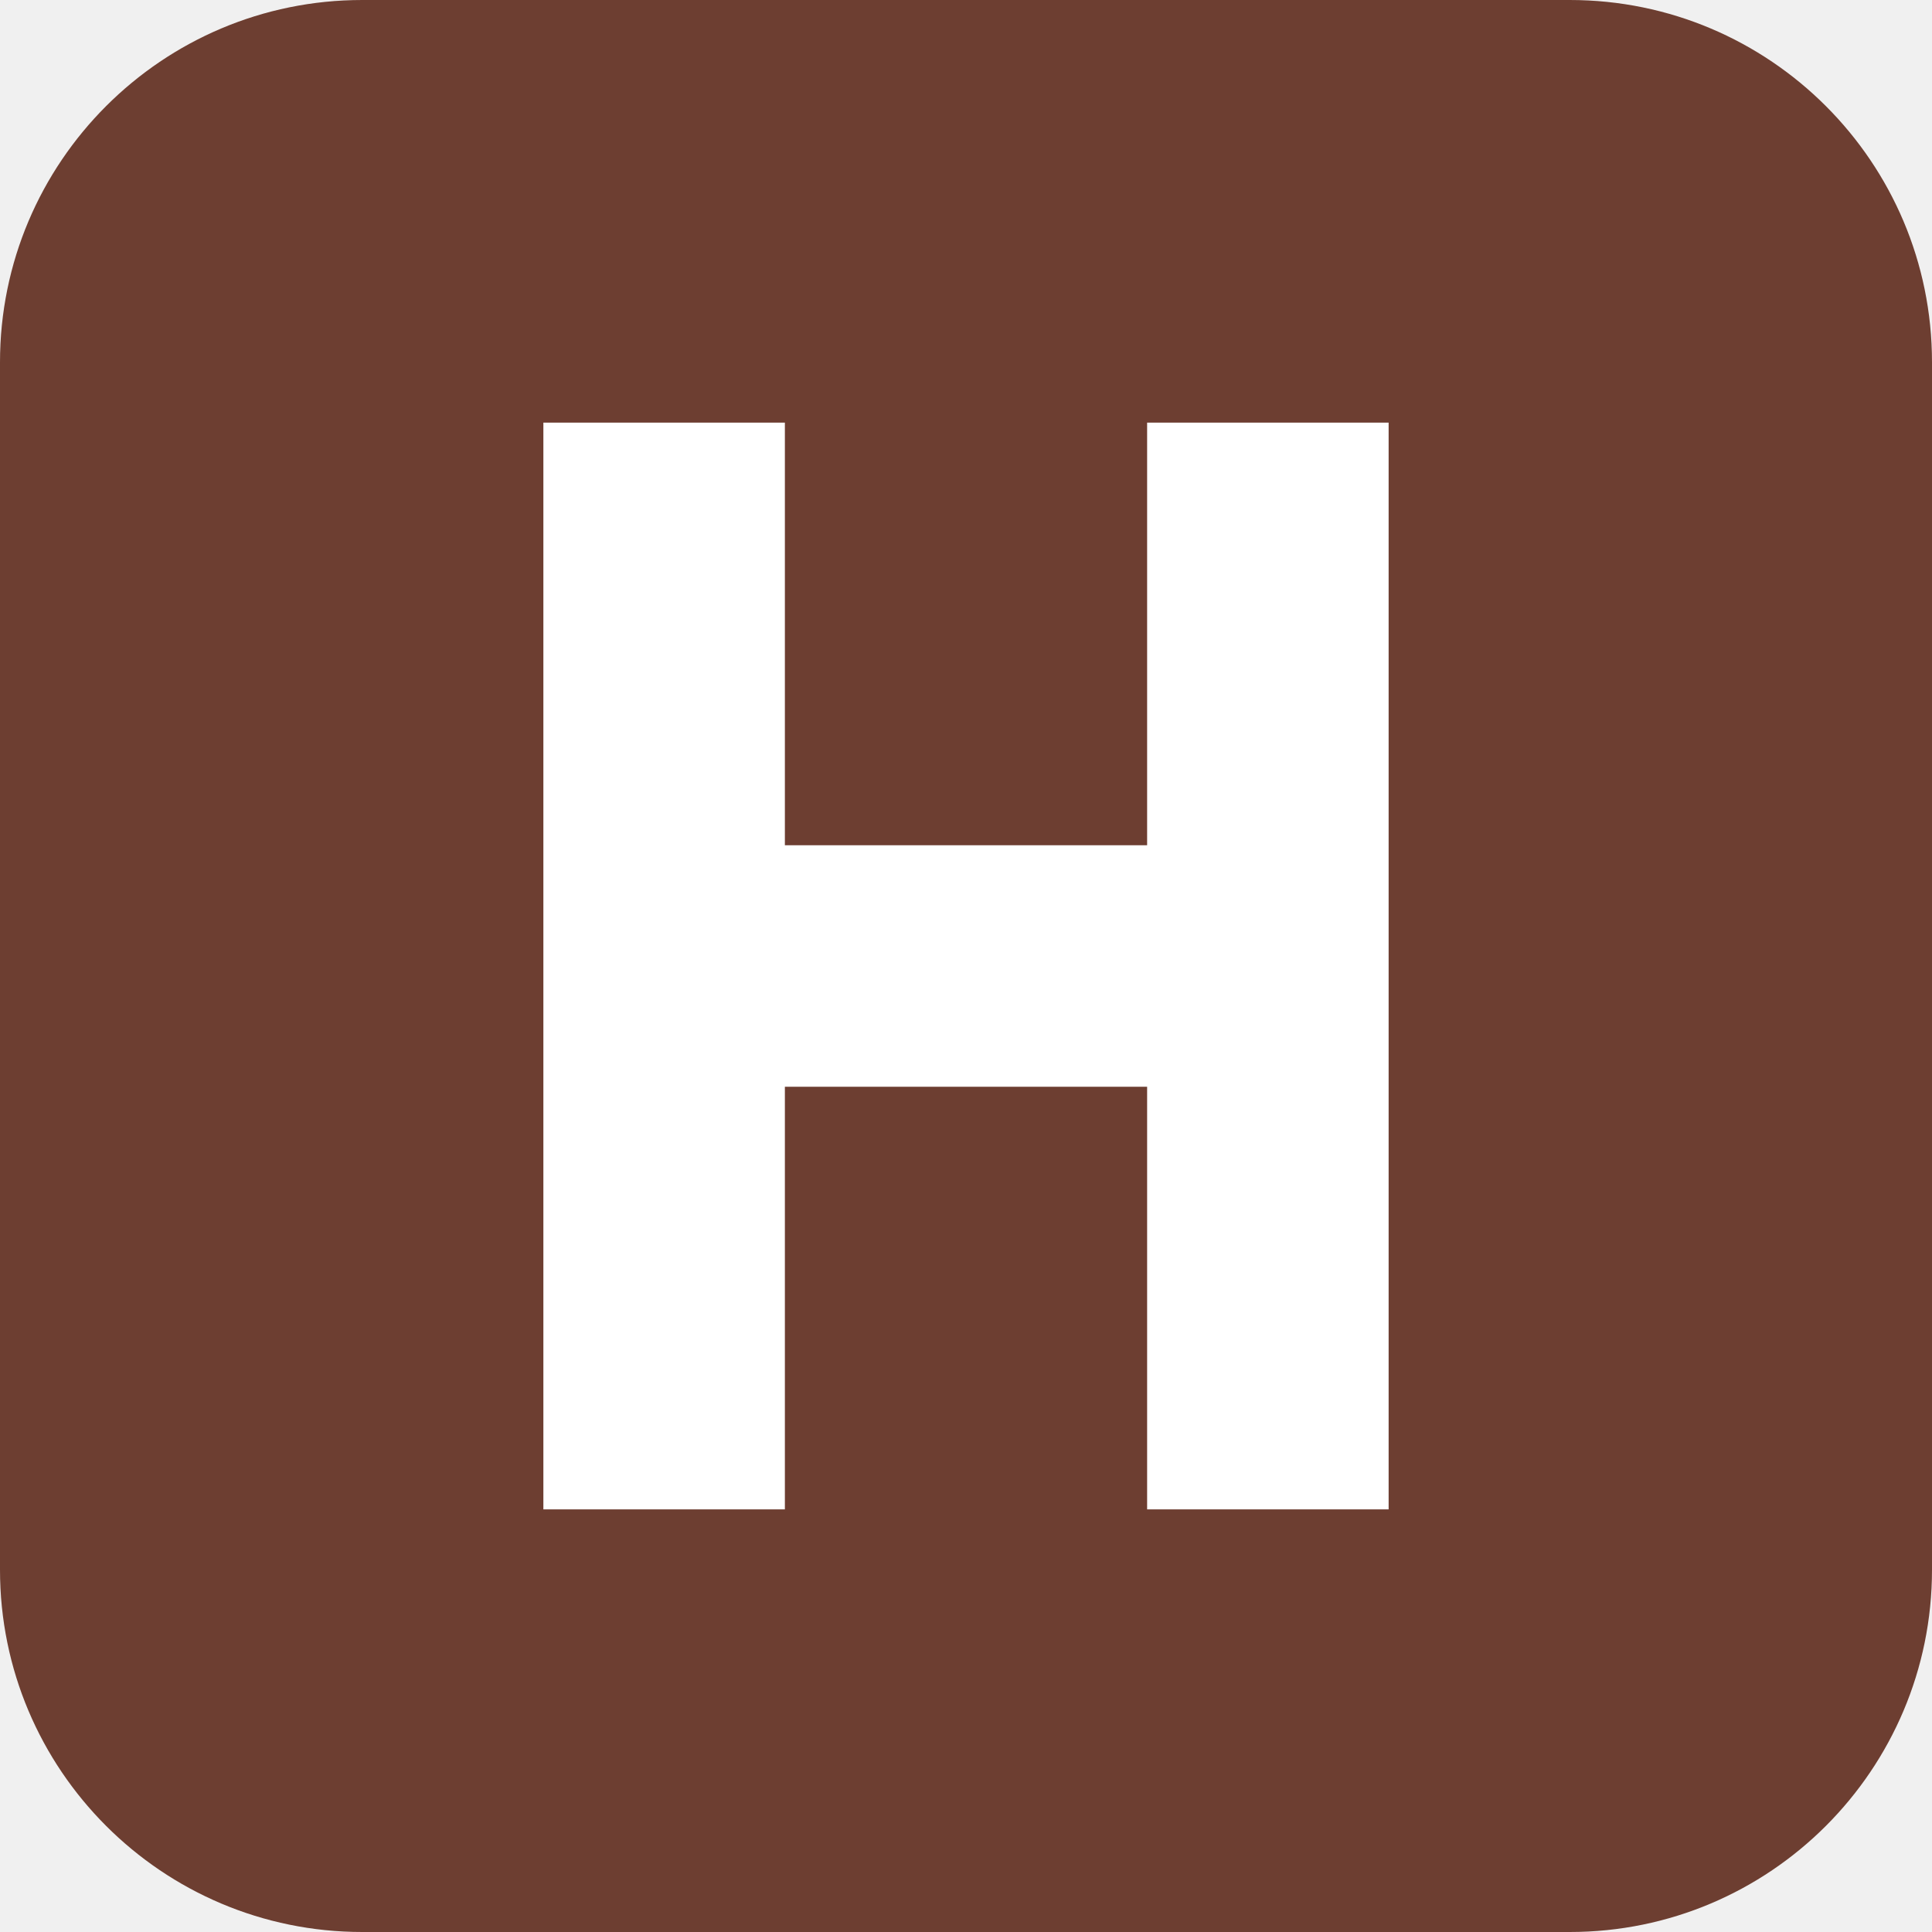
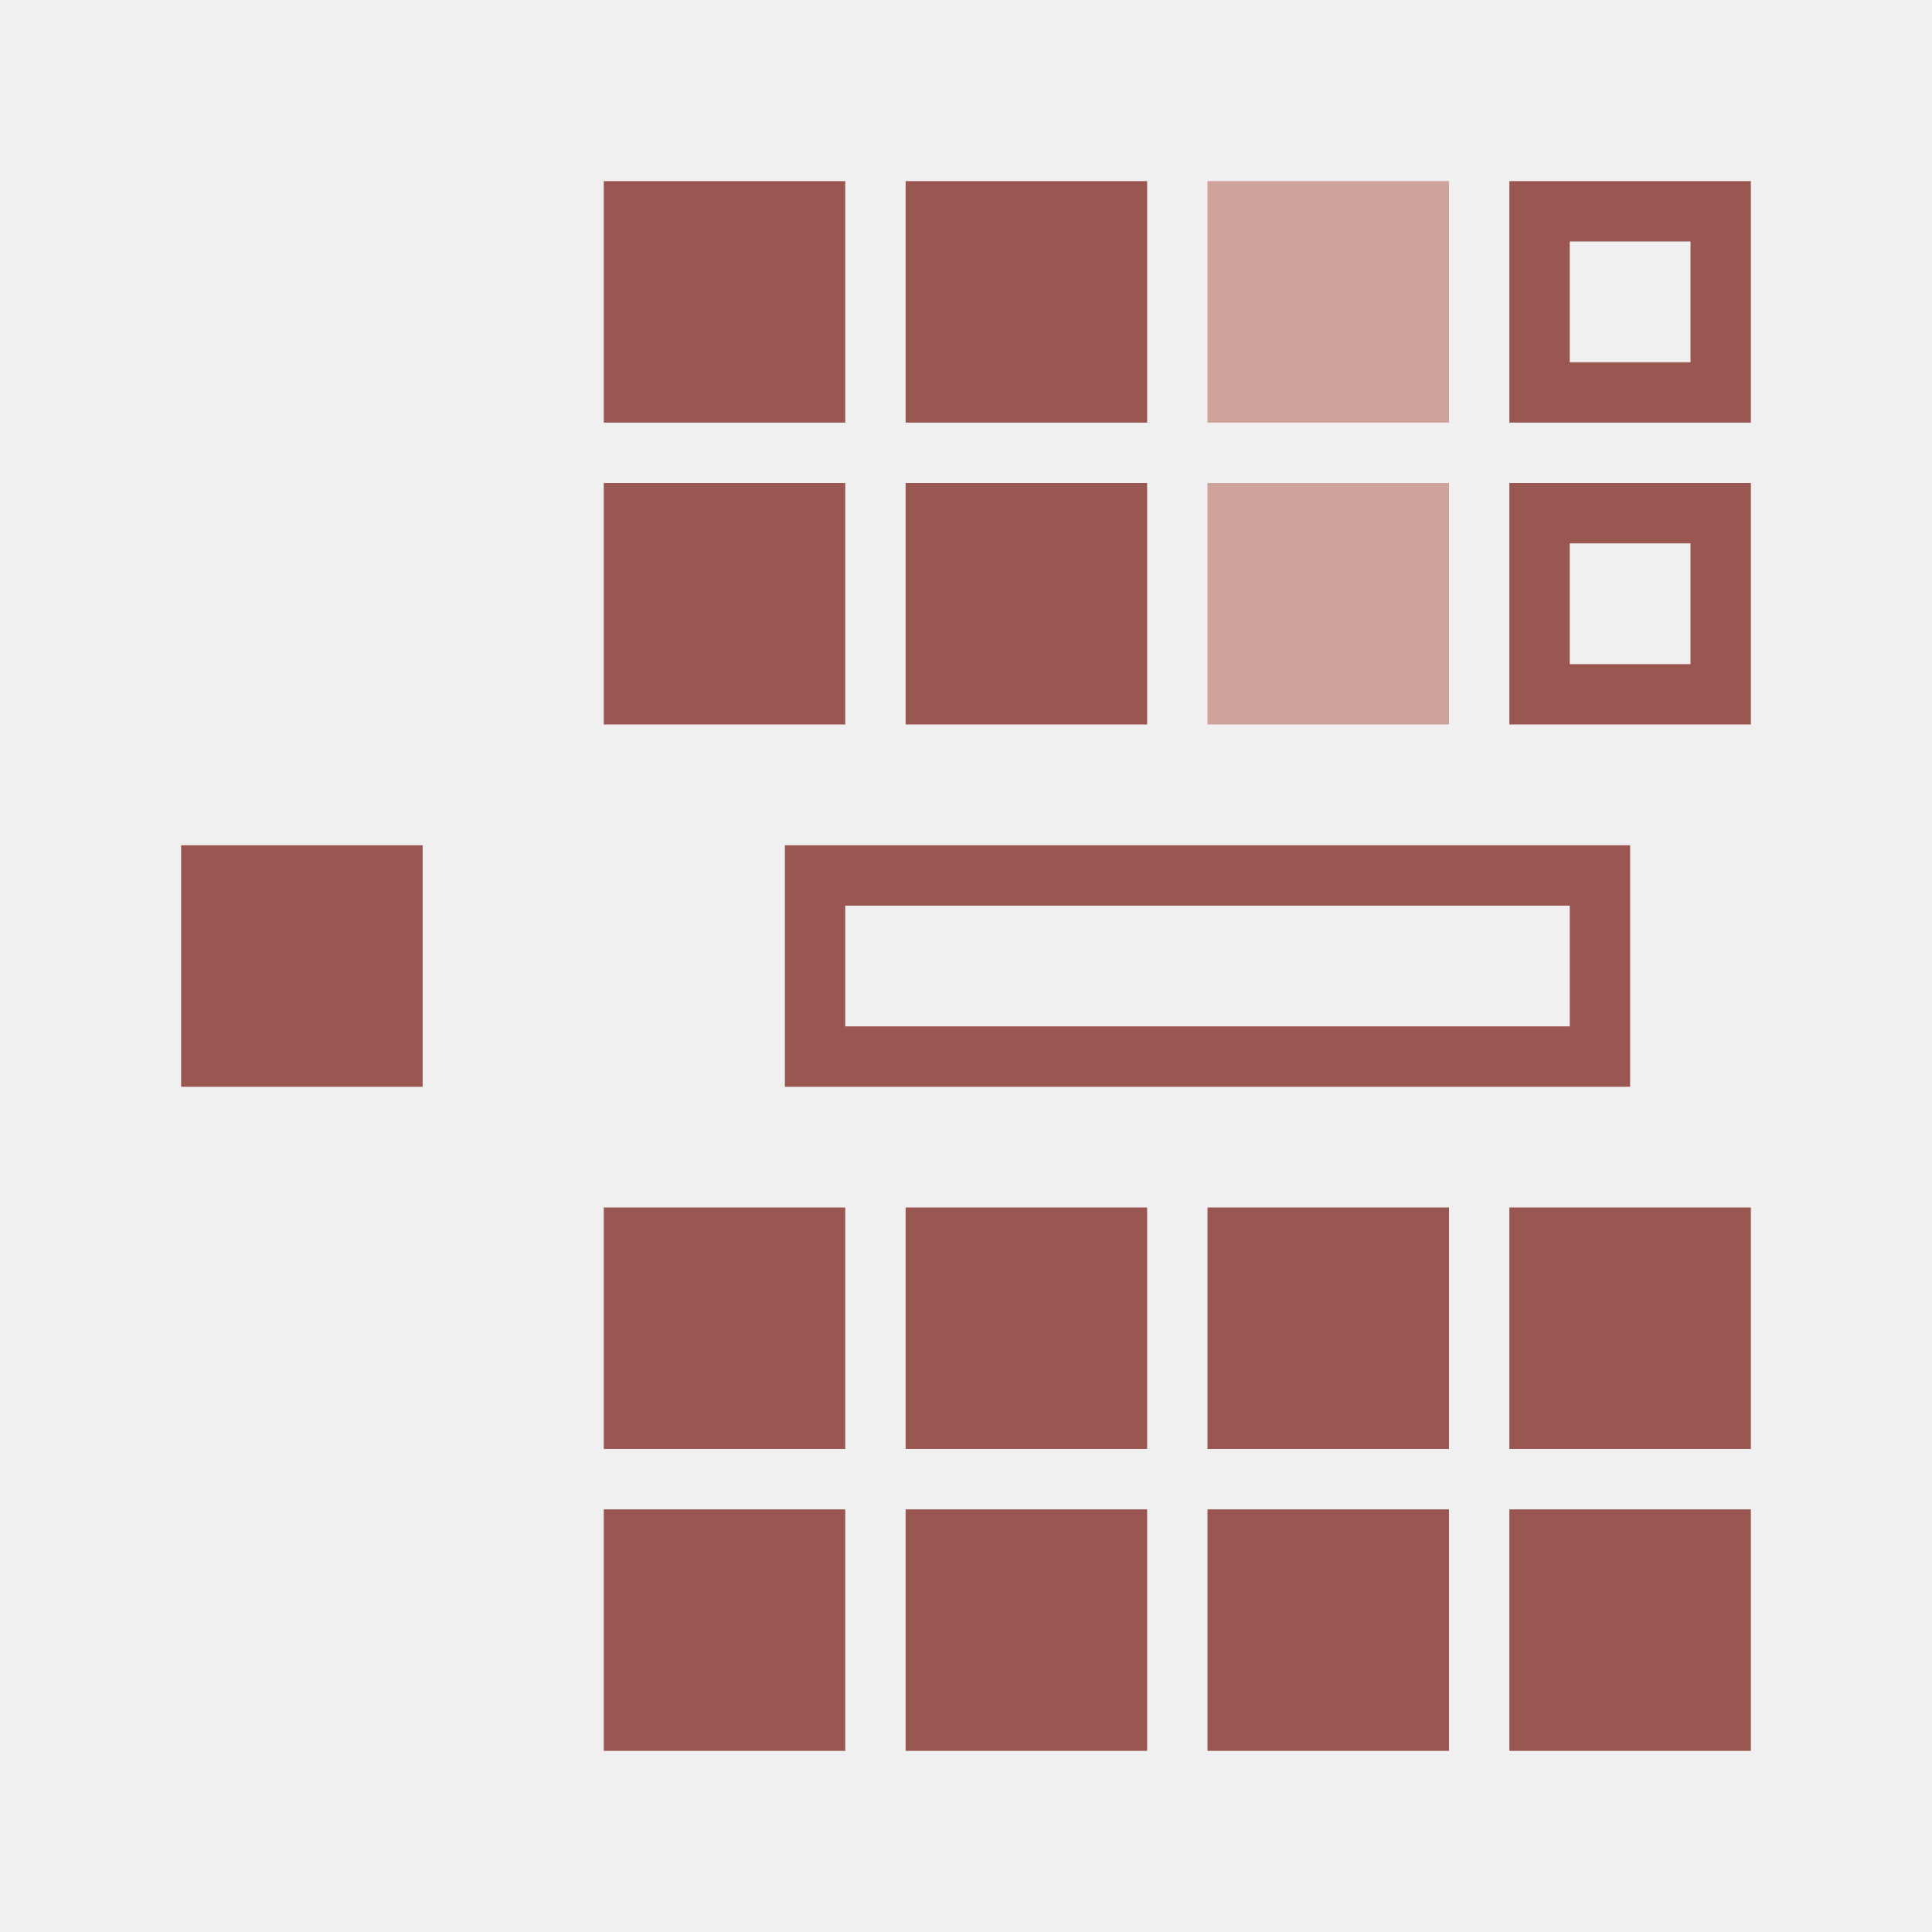
<svg xmlns="http://www.w3.org/2000/svg" viewBox="0 0 32 32">
-   <rect width="32" height="32" rx="6" fill="#6d3e31" />
-   <path fill="#ffffff" d="M9 7h4v7h6V7h4v18h-4v-7h-6v7H9z" />
+   <style>
+     .seat { fill: #9a5751 }
+     .pale { fill: #d0a29c }
+     .line { fill: none; stroke: #9a5751; stroke-width: 1 }
+     @media (prefers-color-scheme: dark) {
+       .seat { fill: #c98a7f }
+       .pale { fill: #ecc3b7 }
+       .line { stroke: #c98a7f }
+     }
+   </style>
+   <path class="seat" d="M3 14h4v4H3zM10 3h4v4h-4zM15 3h4v4h-4zM10 8h4v4h-4zM15 8h4v4h-4zM10 20h4v4h-4zM15 20h4v4h-4zM20 20h4v4h-4zM25 20h4v4h-4zM10 25h4v4h-4zM15 25h4v4h-4zM20 25h4v4h-4zM25 25h4v4h-4z" />
+   <path class="pale" d="M20 3h4v4h-4zM20 8h4v4h-4z" />
+   <path class="line" d="M25.5 3.5h3v3h-3zM25.5 8.5h3v3h-3zM13.5 14.5h13v3h-13z" />
</svg>
